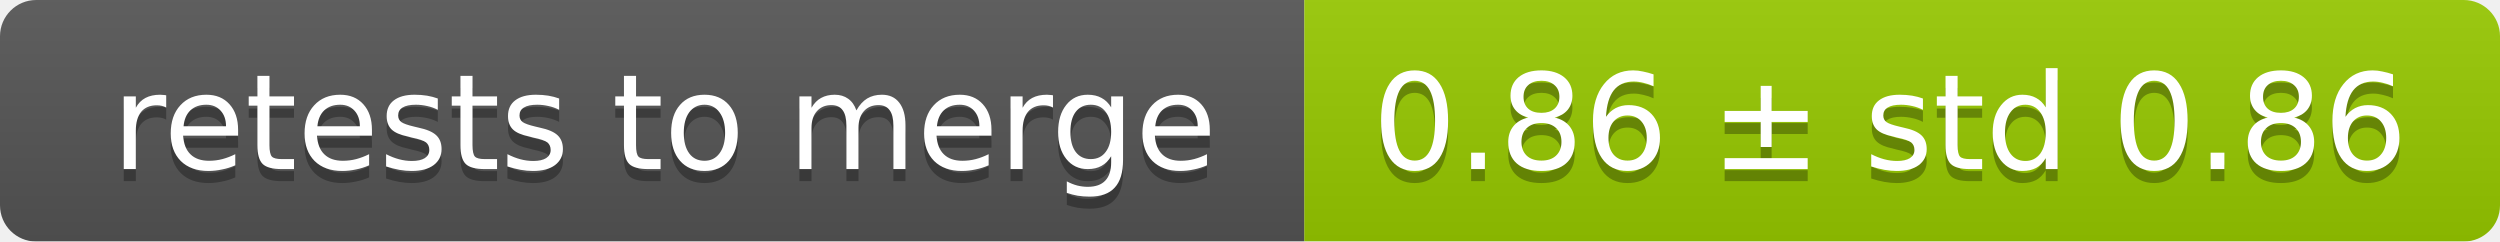
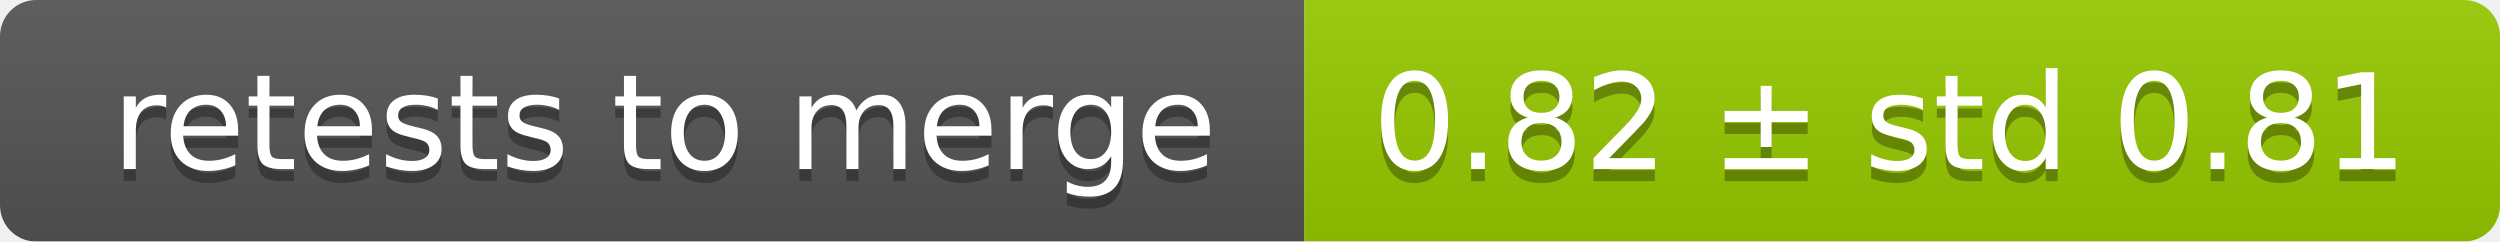
<svg xmlns="http://www.w3.org/2000/svg" width="207" height="20">
  <linearGradient id="smooth" x2="0" y2="100%">
    <stop offset="0" stop-color="#bbb" stop-opacity=".1" />
    <stop offset="1" stop-opacity=".1" />
  </linearGradient>
  <mask id="round">
    <rect width="207" height="20" rx="3" fill="#fff" />
  </mask>
  <g mask="url(#round)">
    <rect width="108" height="20" fill="#555" />
    <rect x="108" width="99" height="20" fill="#97ca00" />
    <rect width="207" height="20" fill="url(#smooth)" />
  </g>
  <g fill="#fff" text-anchor="middle" font-family="DejaVu Sans,Verdana,Geneva,sans-serif" font-size="11">
    <text x="55" y="15" fill="#010101" fill-opacity=".3">retests to merge</text>
    <text x="55" y="14">retests to merge</text>
-     <text x="156.5" y="15" fill="#010101" fill-opacity=".3">0.86 ± std 0.86</text>
-     <text x="156.5" y="14">0.86 ± std 0.86</text>
+     <text x="156.5" y="15" fill="#010101" fill-opacity=".3">0.82 ± std 0.81</text>
+     <text x="156.5" y="14">0.82 ± std 0.81</text>
  </g>
</svg>
